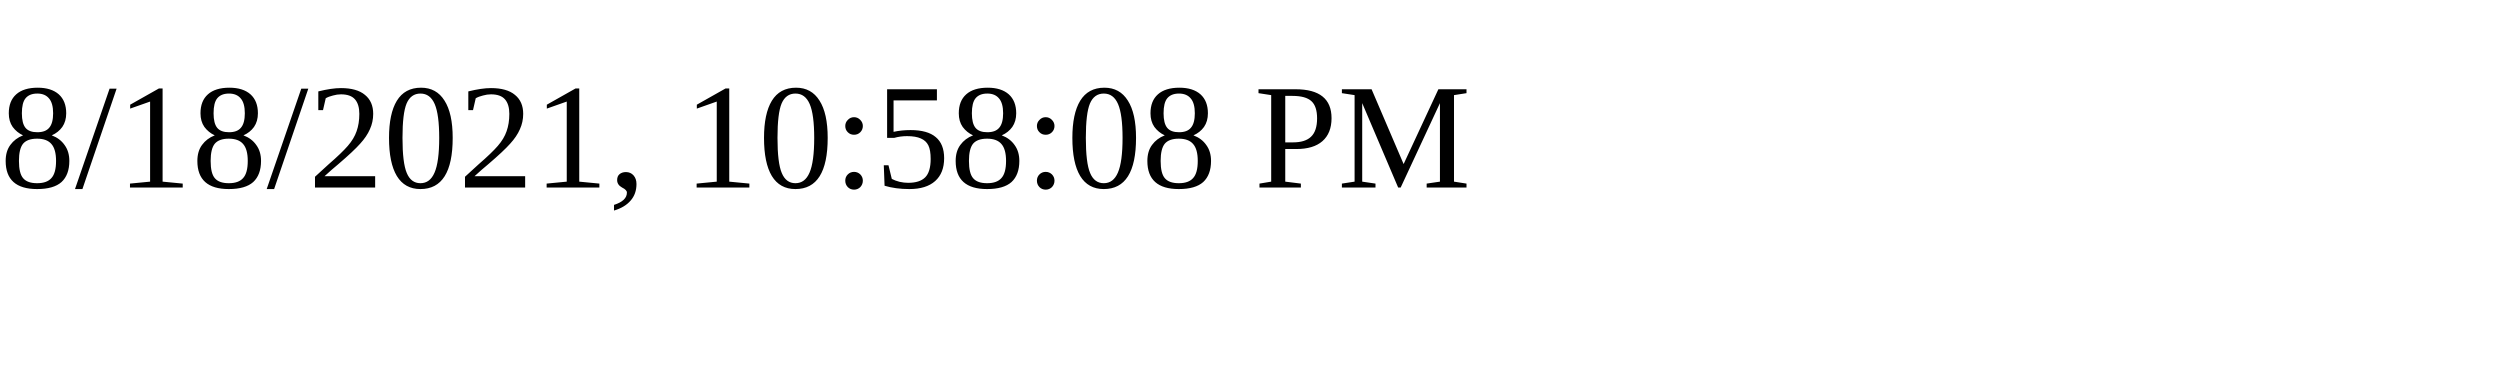
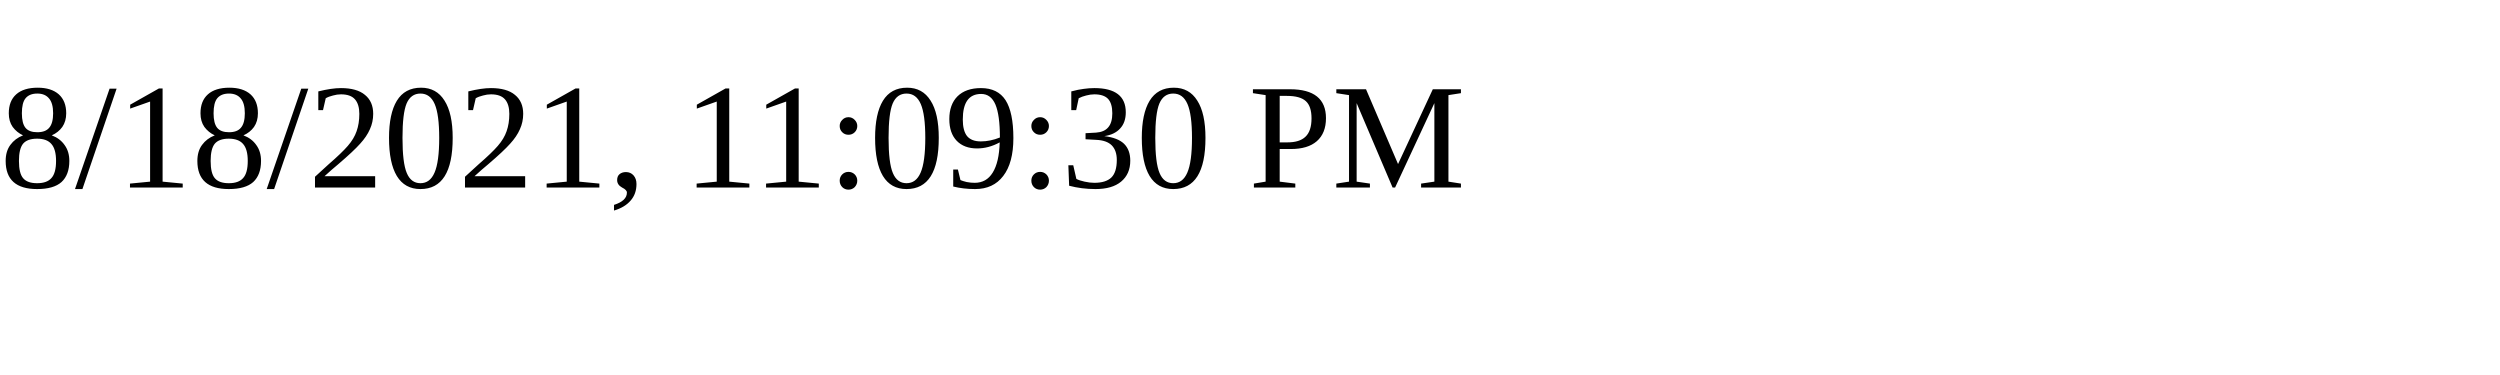
<svg xmlns="http://www.w3.org/2000/svg" height="30" width="200">
-   <text x="0" y="15">8/18/2021, 10:58:08 PM</text>
+   <text x="0" y="15">8/18/2021, 11:09:30 PM</text>
</svg>
